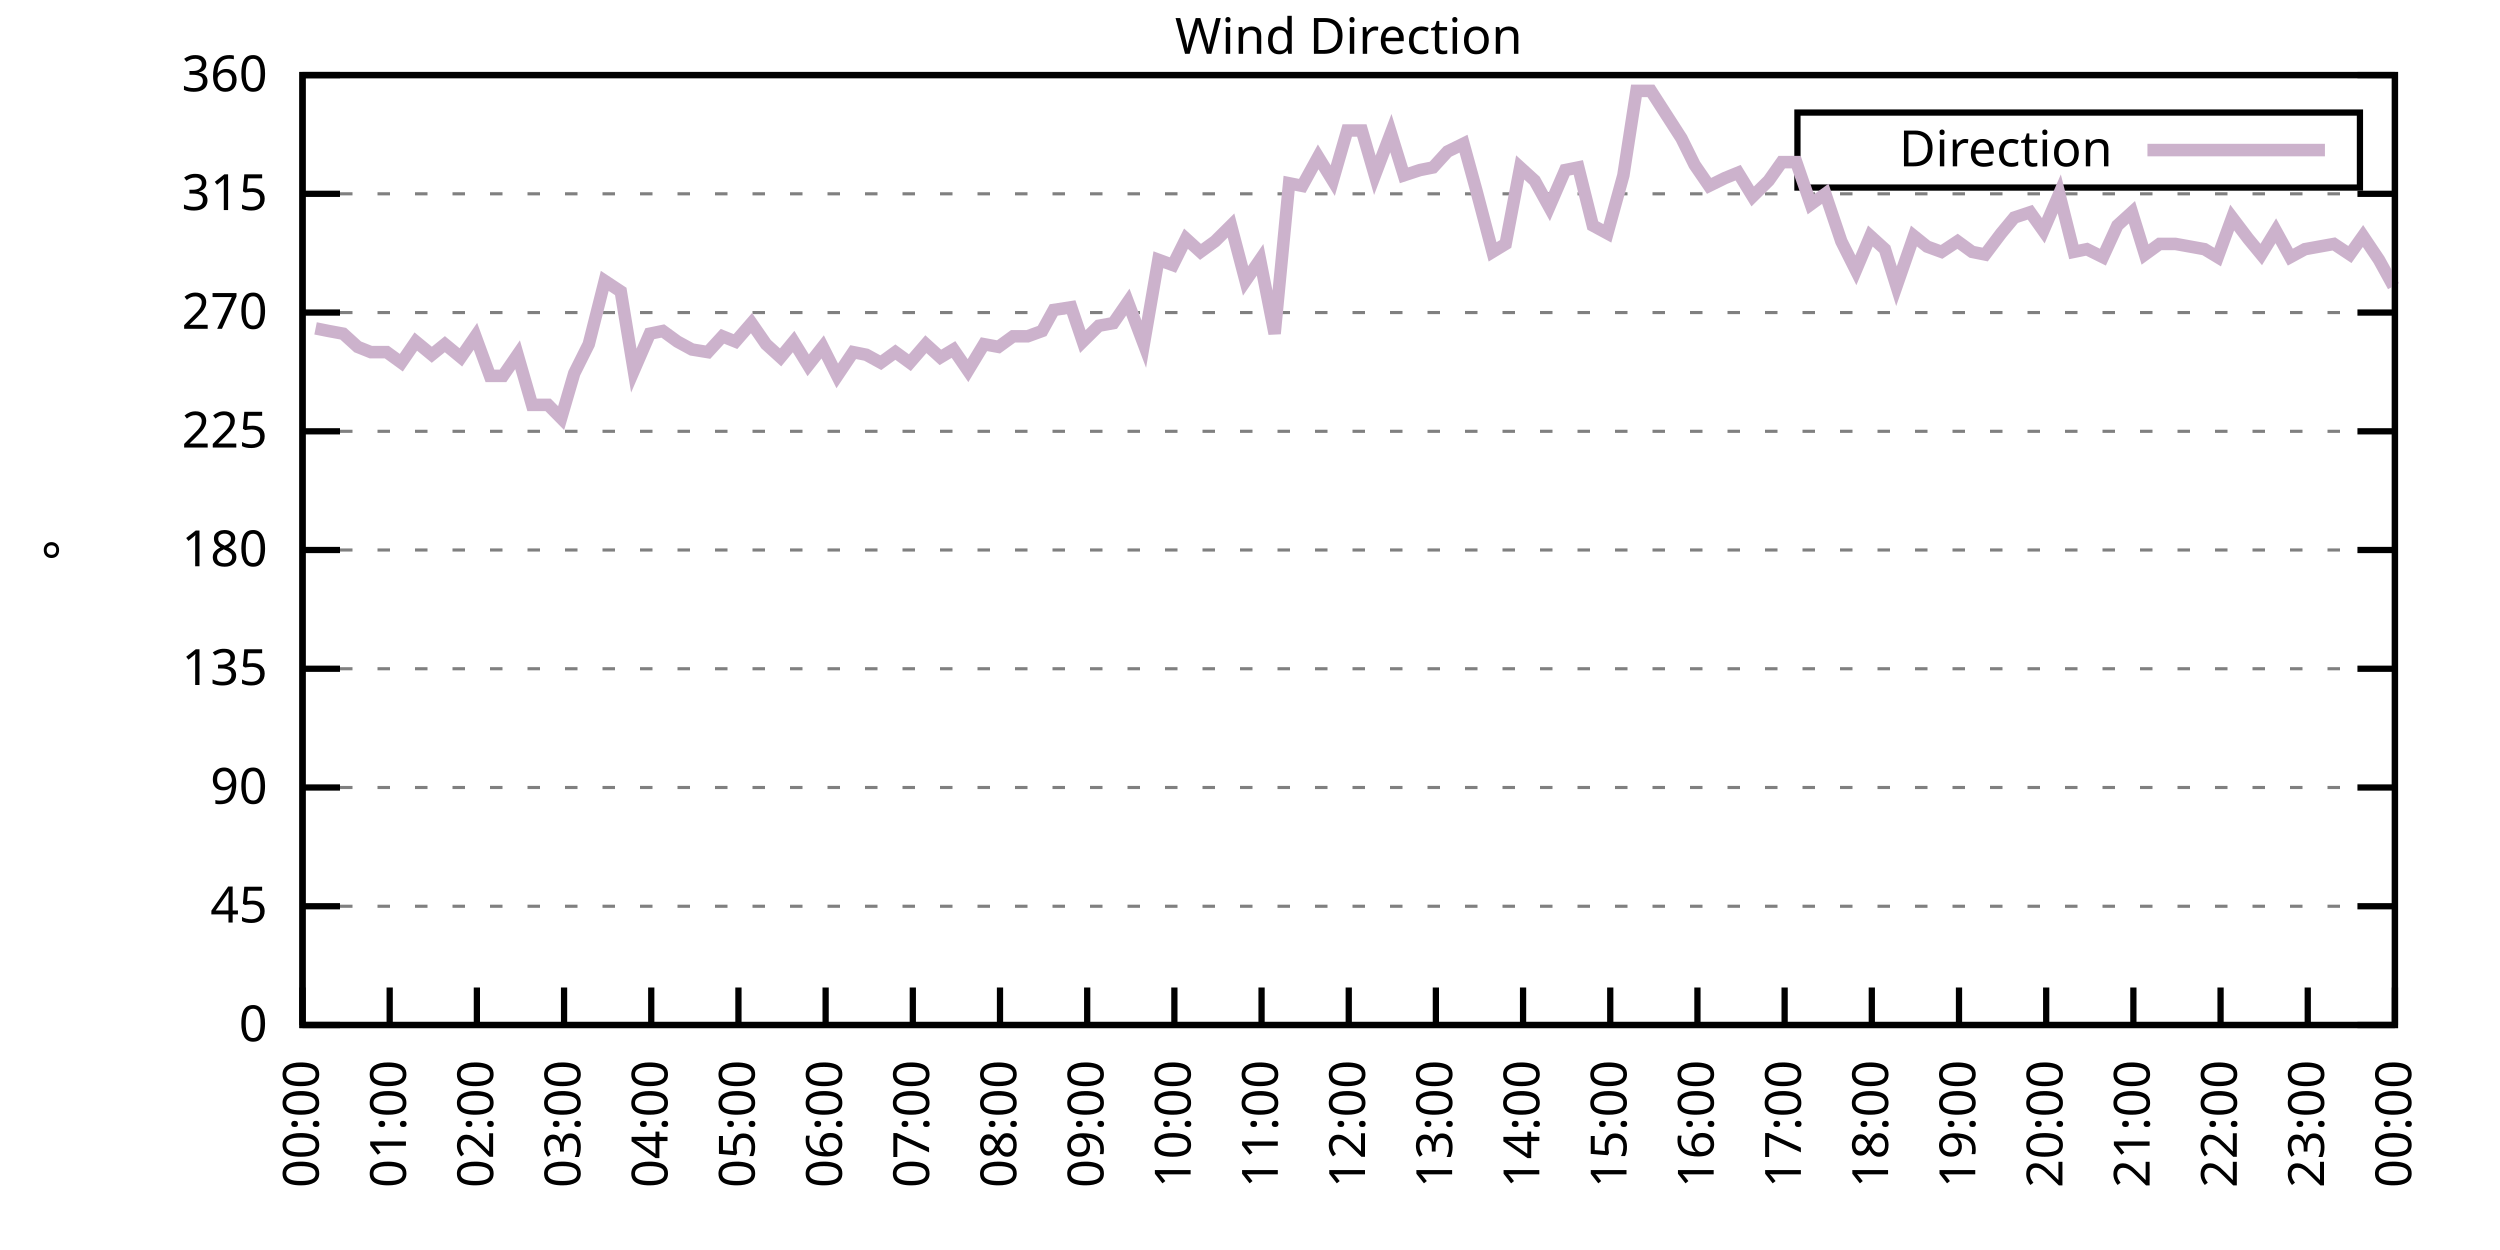
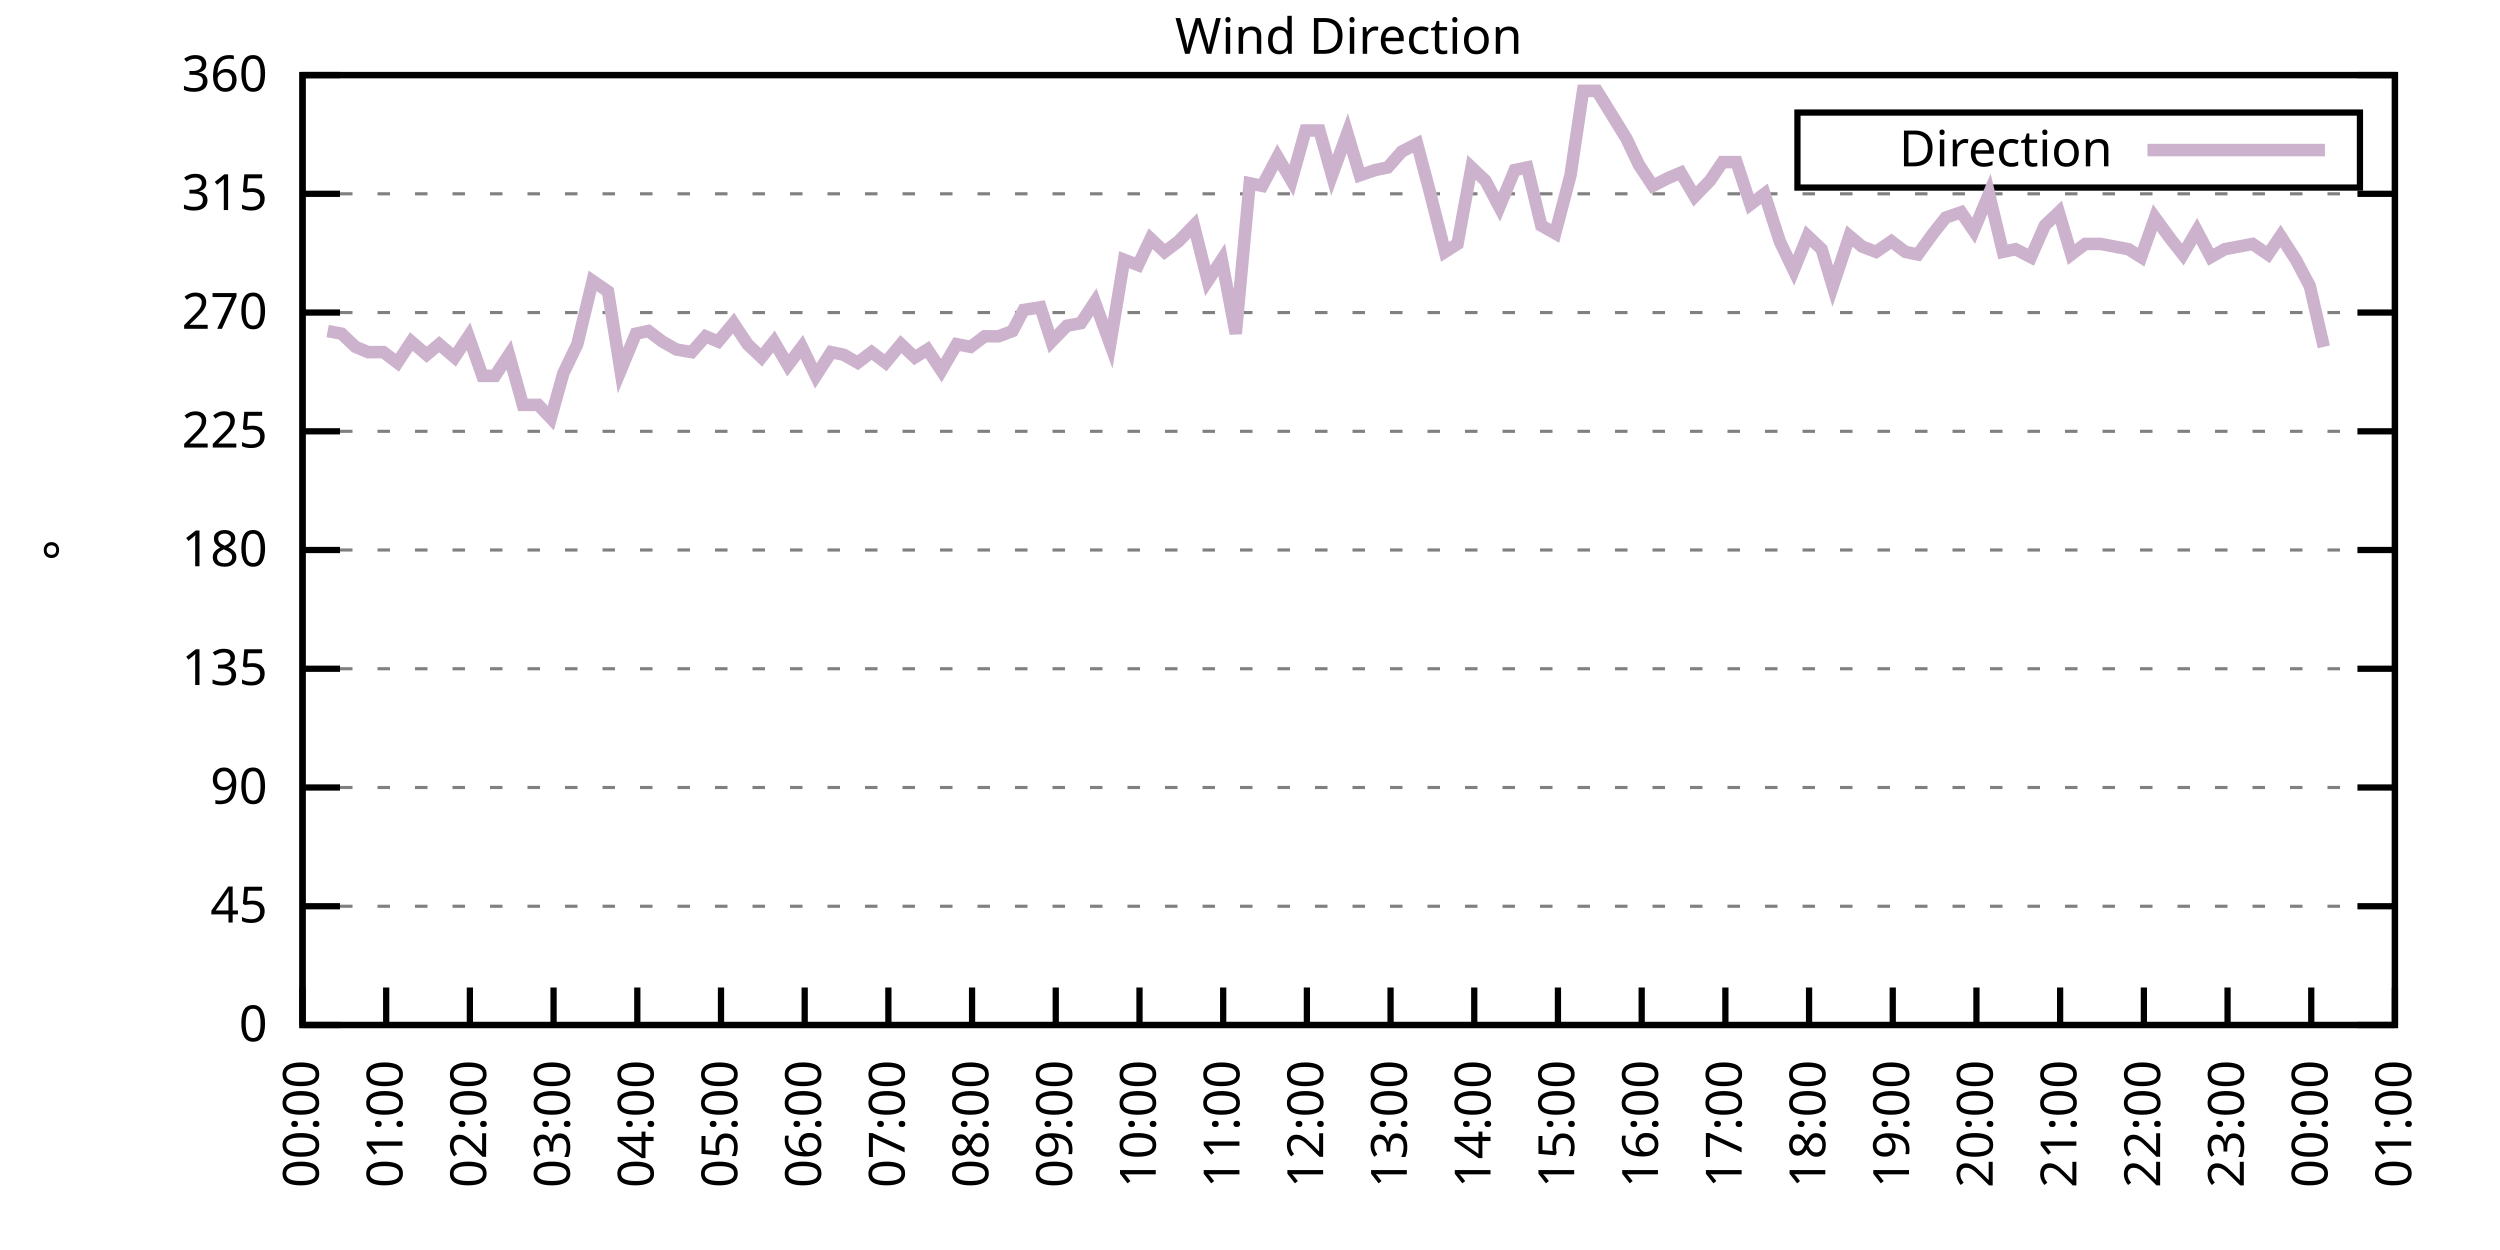
<svg xmlns="http://www.w3.org/2000/svg" xmlns:xlink="http://www.w3.org/1999/xlink" width="400" height="200" viewBox="0 0 400 200">
  <g id="gnuplot_canvas">
    <rect x="0" y="0" width="400" height="200" fill="none" />
    <defs>
      <circle id="gpDot" r="0.5" stroke-width="0.5" stroke="currentColor" />
      <path id="gpPt0" stroke-width="0.333" stroke="currentColor" d="M-1,0 h2 M0,-1 v2" />
      <path id="gpPt1" stroke-width="0.333" stroke="currentColor" d="M-1,-1 L1,1 M1,-1 L-1,1" />
      <path id="gpPt2" stroke-width="0.333" stroke="currentColor" d="M-1,0 L1,0 M0,-1 L0,1 M-1,-1 L1,1 M-1,1 L1,-1" />
      <rect id="gpPt3" stroke-width="0.333" stroke="currentColor" x="-1" y="-1" width="2" height="2" />
      <rect id="gpPt4" stroke-width="0.333" stroke="currentColor" fill="currentColor" x="-1" y="-1" width="2" height="2" />
      <circle id="gpPt5" stroke-width="0.333" stroke="currentColor" cx="0" cy="0" r="1" />
      <use xlink:href="#gpPt5" id="gpPt6" fill="currentColor" stroke="none" />
      <path id="gpPt7" stroke-width="0.333" stroke="currentColor" d="M0,-1.33 L-1.33,0.67 L1.33,0.67 z" />
      <use xlink:href="#gpPt7" id="gpPt8" fill="currentColor" stroke="none" />
      <use xlink:href="#gpPt7" id="gpPt9" stroke="currentColor" transform="rotate(180)" />
      <use xlink:href="#gpPt9" id="gpPt10" fill="currentColor" stroke="none" />
      <use xlink:href="#gpPt3" id="gpPt11" stroke="currentColor" transform="rotate(45)" />
      <use xlink:href="#gpPt11" id="gpPt12" fill="currentColor" stroke="none" />
      <path id="gpPt13" stroke-width="0.333" stroke="currentColor" d="M0,1.330 L1.265,0.411 L0.782,-1.067 L-0.782,-1.076 L-1.265,0.411 z" />
      <use xlink:href="#gpPt13" id="gpPt14" fill="currentColor" stroke="none" />
      <filter id="textbox" filterUnits="objectBoundingBox" x="0" y="0" height="1" width="1">
        <feFlood flood-color="white" flood-opacity="1" result="bgnd" />
        <feComposite in="SourceGraphic" in2="bgnd" operator="atop" />
      </filter>
      <filter id="greybox" filterUnits="objectBoundingBox" x="0" y="0" height="1" width="1">
        <feFlood flood-color="lightgrey" flood-opacity="1" result="grey" />
        <feComposite in="SourceGraphic" in2="grey" operator="atop" />
      </filter>
    </defs>
    <g fill="none" color="white" stroke="currentColor" stroke-width="1.00" stroke-linecap="butt" stroke-linejoin="miter">
</g>
    <g fill="none" color="black" stroke="currentColor" stroke-width="1.00" stroke-linecap="butt" stroke-linejoin="miter">
      <g stroke="none" shape-rendering="crispEdges">
        <polygon fill="rgb(255, 255, 255)" points="48.40,164.00 383.18,164.00 383.18,12.02 48.40,12.02 " />
      </g>
    </g>
    <g fill="none" color="black" stroke="currentColor" stroke-width="1.00" stroke-linecap="butt" stroke-linejoin="miter">
</g>
    <g fill="none" color="black" stroke="black" stroke-width="0.50" stroke-linecap="butt" stroke-linejoin="miter">
</g>
    <g fill="none" color="gray" stroke="currentColor" stroke-width="0.50" stroke-linecap="butt" stroke-linejoin="miter">
      <path stroke="gray" stroke-dasharray="2,4" class="gridline" d="M48.40,164.00 L383.19,164.00  " />
    </g>
    <g fill="none" color="gray" stroke="gray" stroke-width="1.00" stroke-linecap="butt" stroke-linejoin="miter">
</g>
    <g fill="none" color="black" stroke="currentColor" stroke-width="1.00" stroke-linecap="butt" stroke-linejoin="miter">
      <path stroke="black" d="M48.40,164.00 L54.40,164.00 M383.19,164.00 L377.19,164.00  " />
      <g transform="translate(42.80,166.60)" stroke="none" fill="black" font-family="Sans" font-size="8.00" text-anchor="end">
        <text>
          <tspan font-family="Sans"> 0</tspan>
        </text>
      </g>
    </g>
    <g fill="none" color="black" stroke="currentColor" stroke-width="1.00" stroke-linecap="butt" stroke-linejoin="miter">
</g>
    <g fill="none" color="black" stroke="black" stroke-width="0.50" stroke-linecap="butt" stroke-linejoin="miter">
</g>
    <g fill="none" color="gray" stroke="currentColor" stroke-width="0.50" stroke-linecap="butt" stroke-linejoin="miter">
      <path stroke="gray" stroke-dasharray="2,4" class="gridline" d="M48.40,145.00 L383.19,145.00  " />
    </g>
    <g fill="none" color="gray" stroke="gray" stroke-width="1.00" stroke-linecap="butt" stroke-linejoin="miter">
</g>
    <g fill="none" color="black" stroke="currentColor" stroke-width="1.00" stroke-linecap="butt" stroke-linejoin="miter">
      <path stroke="black" d="M48.40,145.00 L54.40,145.00 M383.19,145.00 L377.19,145.00  " />
      <g transform="translate(42.80,147.60)" stroke="none" fill="black" font-family="Sans" font-size="8.00" text-anchor="end">
        <text>
          <tspan font-family="Sans"> 45</tspan>
        </text>
      </g>
    </g>
    <g fill="none" color="black" stroke="currentColor" stroke-width="1.00" stroke-linecap="butt" stroke-linejoin="miter">
</g>
    <g fill="none" color="black" stroke="black" stroke-width="0.50" stroke-linecap="butt" stroke-linejoin="miter">
</g>
    <g fill="none" color="gray" stroke="currentColor" stroke-width="0.50" stroke-linecap="butt" stroke-linejoin="miter">
      <path stroke="gray" stroke-dasharray="2,4" class="gridline" d="M48.40,126.00 L383.19,126.00  " />
    </g>
    <g fill="none" color="gray" stroke="gray" stroke-width="1.00" stroke-linecap="butt" stroke-linejoin="miter">
</g>
    <g fill="none" color="black" stroke="currentColor" stroke-width="1.00" stroke-linecap="butt" stroke-linejoin="miter">
      <path stroke="black" d="M48.40,126.00 L54.40,126.00 M383.19,126.00 L377.19,126.00  " />
      <g transform="translate(42.80,128.60)" stroke="none" fill="black" font-family="Sans" font-size="8.00" text-anchor="end">
        <text>
          <tspan font-family="Sans"> 90</tspan>
        </text>
      </g>
    </g>
    <g fill="none" color="black" stroke="currentColor" stroke-width="1.00" stroke-linecap="butt" stroke-linejoin="miter">
</g>
    <g fill="none" color="black" stroke="black" stroke-width="0.50" stroke-linecap="butt" stroke-linejoin="miter">
</g>
    <g fill="none" color="gray" stroke="currentColor" stroke-width="0.50" stroke-linecap="butt" stroke-linejoin="miter">
      <path stroke="gray" stroke-dasharray="2,4" class="gridline" d="M48.40,107.00 L383.19,107.00  " />
    </g>
    <g fill="none" color="gray" stroke="gray" stroke-width="1.00" stroke-linecap="butt" stroke-linejoin="miter">
</g>
    <g fill="none" color="black" stroke="currentColor" stroke-width="1.00" stroke-linecap="butt" stroke-linejoin="miter">
      <path stroke="black" d="M48.40,107.00 L54.40,107.00 M383.19,107.00 L377.19,107.00  " />
      <g transform="translate(42.80,109.60)" stroke="none" fill="black" font-family="Sans" font-size="8.00" text-anchor="end">
        <text>
          <tspan font-family="Sans"> 135</tspan>
        </text>
      </g>
    </g>
    <g fill="none" color="black" stroke="currentColor" stroke-width="1.00" stroke-linecap="butt" stroke-linejoin="miter">
</g>
    <g fill="none" color="black" stroke="black" stroke-width="0.50" stroke-linecap="butt" stroke-linejoin="miter">
</g>
    <g fill="none" color="gray" stroke="currentColor" stroke-width="0.50" stroke-linecap="butt" stroke-linejoin="miter">
      <path stroke="gray" stroke-dasharray="2,4" class="gridline" d="M48.40,88.00 L383.19,88.00  " />
    </g>
    <g fill="none" color="gray" stroke="gray" stroke-width="1.00" stroke-linecap="butt" stroke-linejoin="miter">
</g>
    <g fill="none" color="black" stroke="currentColor" stroke-width="1.00" stroke-linecap="butt" stroke-linejoin="miter">
      <path stroke="black" d="M48.40,88.00 L54.40,88.00 M383.19,88.00 L377.19,88.00  " />
      <g transform="translate(42.80,90.60)" stroke="none" fill="black" font-family="Sans" font-size="8.00" text-anchor="end">
        <text>
          <tspan font-family="Sans"> 180</tspan>
        </text>
      </g>
    </g>
    <g fill="none" color="black" stroke="currentColor" stroke-width="1.00" stroke-linecap="butt" stroke-linejoin="miter">
</g>
    <g fill="none" color="black" stroke="black" stroke-width="0.50" stroke-linecap="butt" stroke-linejoin="miter">
</g>
    <g fill="none" color="gray" stroke="currentColor" stroke-width="0.50" stroke-linecap="butt" stroke-linejoin="miter">
      <path stroke="gray" stroke-dasharray="2,4" class="gridline" d="M48.40,69.01 L383.19,69.01  " />
    </g>
    <g fill="none" color="gray" stroke="gray" stroke-width="1.00" stroke-linecap="butt" stroke-linejoin="miter">
</g>
    <g fill="none" color="black" stroke="currentColor" stroke-width="1.00" stroke-linecap="butt" stroke-linejoin="miter">
      <path stroke="black" d="M48.40,69.01 L54.40,69.01 M383.19,69.01 L377.19,69.01  " />
      <g transform="translate(42.80,71.61)" stroke="none" fill="black" font-family="Sans" font-size="8.00" text-anchor="end">
        <text>
          <tspan font-family="Sans"> 225</tspan>
        </text>
      </g>
    </g>
    <g fill="none" color="black" stroke="currentColor" stroke-width="1.00" stroke-linecap="butt" stroke-linejoin="miter">
</g>
    <g fill="none" color="black" stroke="black" stroke-width="0.50" stroke-linecap="butt" stroke-linejoin="miter">
</g>
    <g fill="none" color="gray" stroke="currentColor" stroke-width="0.50" stroke-linecap="butt" stroke-linejoin="miter">
      <path stroke="gray" stroke-dasharray="2,4" class="gridline" d="M48.40,50.01 L383.19,50.01  " />
    </g>
    <g fill="none" color="gray" stroke="gray" stroke-width="1.00" stroke-linecap="butt" stroke-linejoin="miter">
</g>
    <g fill="none" color="black" stroke="currentColor" stroke-width="1.00" stroke-linecap="butt" stroke-linejoin="miter">
      <path stroke="black" d="M48.40,50.01 L54.40,50.01 M383.19,50.01 L377.19,50.01  " />
      <g transform="translate(42.80,52.61)" stroke="none" fill="black" font-family="Sans" font-size="8.00" text-anchor="end">
        <text>
          <tspan font-family="Sans"> 270</tspan>
        </text>
      </g>
    </g>
    <g fill="none" color="black" stroke="currentColor" stroke-width="1.00" stroke-linecap="butt" stroke-linejoin="miter">
</g>
    <g fill="none" color="black" stroke="black" stroke-width="0.50" stroke-linecap="butt" stroke-linejoin="miter">
</g>
    <g fill="none" color="gray" stroke="currentColor" stroke-width="0.50" stroke-linecap="butt" stroke-linejoin="miter">
      <path stroke="gray" stroke-dasharray="2,4" class="gridline" d="M48.40,31.01 L383.19,31.01  " />
    </g>
    <g fill="none" color="gray" stroke="gray" stroke-width="1.00" stroke-linecap="butt" stroke-linejoin="miter">
</g>
    <g fill="none" color="black" stroke="currentColor" stroke-width="1.00" stroke-linecap="butt" stroke-linejoin="miter">
      <path stroke="black" d="M48.40,31.01 L54.40,31.01 M383.19,31.01 L377.19,31.01  " />
      <g transform="translate(42.80,33.61)" stroke="none" fill="black" font-family="Sans" font-size="8.00" text-anchor="end">
        <text>
          <tspan font-family="Sans"> 315</tspan>
        </text>
      </g>
    </g>
    <g fill="none" color="black" stroke="currentColor" stroke-width="1.00" stroke-linecap="butt" stroke-linejoin="miter">
</g>
    <g fill="none" color="black" stroke="black" stroke-width="0.50" stroke-linecap="butt" stroke-linejoin="miter">
</g>
    <g fill="none" color="gray" stroke="currentColor" stroke-width="0.50" stroke-linecap="butt" stroke-linejoin="miter">
      <path stroke="gray" stroke-dasharray="2,4" class="gridline" d="M48.40,12.01 L383.19,12.01  " />
    </g>
    <g fill="none" color="gray" stroke="gray" stroke-width="1.00" stroke-linecap="butt" stroke-linejoin="miter">
</g>
    <g fill="none" color="black" stroke="currentColor" stroke-width="1.00" stroke-linecap="butt" stroke-linejoin="miter">
      <path stroke="black" d="M48.40,12.01 L54.40,12.01 M383.19,12.01 L377.19,12.01  " />
      <g transform="translate(42.80,14.61)" stroke="none" fill="black" font-family="Sans" font-size="8.00" text-anchor="end">
        <text>
          <tspan font-family="Sans"> 360</tspan>
        </text>
      </g>
    </g>
    <g fill="none" color="black" stroke="currentColor" stroke-width="1.00" stroke-linecap="butt" stroke-linejoin="miter">
      <path stroke="black" d="M48.40,164.00 L48.40,158.00  " />
      <g transform="translate(51.00,169.60) rotate(270.00)" stroke="none" fill="black" font-family="Sans" font-size="8.00" text-anchor="end">
        <text>
          <tspan font-family="Sans">00:00</tspan>
        </text>
      </g>
    </g>
    <g fill="none" color="black" stroke="currentColor" stroke-width="1.00" stroke-linecap="butt" stroke-linejoin="miter">
-       <path stroke="black" d="M62.35,164.00 L62.35,158.00  " />
-       <g transform="translate(64.95,169.60) rotate(270.00)" stroke="none" fill="black" font-family="Sans" font-size="8.00" text-anchor="end">
+       <path stroke="black" d="M61.79,164.00 L61.79,158.00  " />
+       <g transform="translate(64.39,169.60) rotate(270.00)" stroke="none" fill="black" font-family="Sans" font-size="8.00" text-anchor="end">
        <text>
          <tspan font-family="Sans">01:00</tspan>
        </text>
      </g>
    </g>
    <g fill="none" color="black" stroke="currentColor" stroke-width="1.00" stroke-linecap="butt" stroke-linejoin="miter">
-       <path stroke="black" d="M76.30,164.00 L76.30,158.00  " />
-       <g transform="translate(78.90,169.60) rotate(270.00)" stroke="none" fill="black" font-family="Sans" font-size="8.00" text-anchor="end">
+       <path stroke="black" d="M75.18,164.00 L75.18,158.00  " />
+       <g transform="translate(77.78,169.60) rotate(270.00)" stroke="none" fill="black" font-family="Sans" font-size="8.00" text-anchor="end">
        <text>
          <tspan font-family="Sans">02:00</tspan>
        </text>
      </g>
    </g>
    <g fill="none" color="black" stroke="currentColor" stroke-width="1.00" stroke-linecap="butt" stroke-linejoin="miter">
-       <path stroke="black" d="M90.25,164.00 L90.25,158.00  " />
-       <g transform="translate(92.85,169.60) rotate(270.00)" stroke="none" fill="black" font-family="Sans" font-size="8.00" text-anchor="end">
+       <path stroke="black" d="M88.57,164.00 L88.57,158.00  " />
+       <g transform="translate(91.17,169.60) rotate(270.00)" stroke="none" fill="black" font-family="Sans" font-size="8.00" text-anchor="end">
        <text>
          <tspan font-family="Sans">03:00</tspan>
        </text>
      </g>
    </g>
    <g fill="none" color="black" stroke="currentColor" stroke-width="1.00" stroke-linecap="butt" stroke-linejoin="miter">
-       <path stroke="black" d="M104.20,164.00 L104.20,158.00  " />
-       <g transform="translate(106.80,169.60) rotate(270.00)" stroke="none" fill="black" font-family="Sans" font-size="8.00" text-anchor="end">
+       <path stroke="black" d="M101.97,164.00 L101.97,158.00  " />
+       <g transform="translate(104.57,169.60) rotate(270.00)" stroke="none" fill="black" font-family="Sans" font-size="8.00" text-anchor="end">
        <text>
          <tspan font-family="Sans">04:00</tspan>
        </text>
      </g>
    </g>
    <g fill="none" color="black" stroke="currentColor" stroke-width="1.00" stroke-linecap="butt" stroke-linejoin="miter">
-       <path stroke="black" d="M118.15,164.00 L118.15,158.00  " />
-       <g transform="translate(120.75,169.60) rotate(270.00)" stroke="none" fill="black" font-family="Sans" font-size="8.00" text-anchor="end">
+       <path stroke="black" d="M115.36,164.00 L115.36,158.00  " />
+       <g transform="translate(117.96,169.60) rotate(270.00)" stroke="none" fill="black" font-family="Sans" font-size="8.00" text-anchor="end">
        <text>
          <tspan font-family="Sans">05:00</tspan>
        </text>
      </g>
    </g>
    <g fill="none" color="black" stroke="currentColor" stroke-width="1.00" stroke-linecap="butt" stroke-linejoin="miter">
-       <path stroke="black" d="M132.10,164.00 L132.10,158.00  " />
-       <g transform="translate(134.70,169.60) rotate(270.00)" stroke="none" fill="black" font-family="Sans" font-size="8.00" text-anchor="end">
+       <path stroke="black" d="M128.75,164.00 L128.75,158.00  " />
+       <g transform="translate(131.35,169.60) rotate(270.00)" stroke="none" fill="black" font-family="Sans" font-size="8.00" text-anchor="end">
        <text>
          <tspan font-family="Sans">06:00</tspan>
        </text>
      </g>
    </g>
    <g fill="none" color="black" stroke="currentColor" stroke-width="1.00" stroke-linecap="butt" stroke-linejoin="miter">
-       <path stroke="black" d="M146.05,164.00 L146.05,158.00  " />
-       <g transform="translate(148.65,169.60) rotate(270.00)" stroke="none" fill="black" font-family="Sans" font-size="8.00" text-anchor="end">
+       <path stroke="black" d="M142.14,164.00 L142.14,158.00  " />
+       <g transform="translate(144.74,169.60) rotate(270.00)" stroke="none" fill="black" font-family="Sans" font-size="8.00" text-anchor="end">
        <text>
          <tspan font-family="Sans">07:00</tspan>
        </text>
      </g>
    </g>
    <g fill="none" color="black" stroke="currentColor" stroke-width="1.00" stroke-linecap="butt" stroke-linejoin="miter">
-       <path stroke="black" d="M160.00,164.00 L160.00,158.00  " />
-       <g transform="translate(162.60,169.60) rotate(270.00)" stroke="none" fill="black" font-family="Sans" font-size="8.00" text-anchor="end">
+       <path stroke="black" d="M155.53,164.00 L155.53,158.00  " />
+       <g transform="translate(158.13,169.60) rotate(270.00)" stroke="none" fill="black" font-family="Sans" font-size="8.00" text-anchor="end">
        <text>
          <tspan font-family="Sans">08:00</tspan>
        </text>
      </g>
    </g>
    <g fill="none" color="black" stroke="currentColor" stroke-width="1.00" stroke-linecap="butt" stroke-linejoin="miter">
-       <path stroke="black" d="M173.95,164.00 L173.95,158.00  " />
-       <g transform="translate(176.55,169.60) rotate(270.00)" stroke="none" fill="black" font-family="Sans" font-size="8.00" text-anchor="end">
+       <path stroke="black" d="M168.92,164.00 L168.92,158.00  " />
+       <g transform="translate(171.52,169.60) rotate(270.00)" stroke="none" fill="black" font-family="Sans" font-size="8.00" text-anchor="end">
        <text>
          <tspan font-family="Sans">09:00</tspan>
        </text>
      </g>
    </g>
    <g fill="none" color="black" stroke="currentColor" stroke-width="1.00" stroke-linecap="butt" stroke-linejoin="miter">
-       <path stroke="black" d="M187.90,164.00 L187.90,158.00  " />
-       <g transform="translate(190.50,169.60) rotate(270.00)" stroke="none" fill="black" font-family="Sans" font-size="8.00" text-anchor="end">
+       <path stroke="black" d="M182.32,164.00 L182.32,158.00  " />
+       <g transform="translate(184.92,169.60) rotate(270.00)" stroke="none" fill="black" font-family="Sans" font-size="8.00" text-anchor="end">
        <text>
          <tspan font-family="Sans">10:00</tspan>
        </text>
      </g>
    </g>
    <g fill="none" color="black" stroke="currentColor" stroke-width="1.00" stroke-linecap="butt" stroke-linejoin="miter">
-       <path stroke="black" d="M201.85,164.00 L201.85,158.00  " />
-       <g transform="translate(204.45,169.60) rotate(270.00)" stroke="none" fill="black" font-family="Sans" font-size="8.00" text-anchor="end">
+       <path stroke="black" d="M195.71,164.00 L195.71,158.00  " />
+       <g transform="translate(198.31,169.60) rotate(270.00)" stroke="none" fill="black" font-family="Sans" font-size="8.00" text-anchor="end">
        <text>
          <tspan font-family="Sans">11:00</tspan>
        </text>
      </g>
    </g>
    <g fill="none" color="black" stroke="currentColor" stroke-width="1.00" stroke-linecap="butt" stroke-linejoin="miter">
-       <path stroke="black" d="M215.80,164.00 L215.80,158.00  " />
-       <g transform="translate(218.40,169.60) rotate(270.00)" stroke="none" fill="black" font-family="Sans" font-size="8.00" text-anchor="end">
+       <path stroke="black" d="M209.10,164.00 L209.10,158.00  " />
+       <g transform="translate(211.70,169.60) rotate(270.00)" stroke="none" fill="black" font-family="Sans" font-size="8.00" text-anchor="end">
        <text>
          <tspan font-family="Sans">12:00</tspan>
        </text>
      </g>
    </g>
    <g fill="none" color="black" stroke="currentColor" stroke-width="1.00" stroke-linecap="butt" stroke-linejoin="miter">
-       <path stroke="black" d="M229.74,164.00 L229.74,158.00  " />
-       <g transform="translate(232.34,169.60) rotate(270.00)" stroke="none" fill="black" font-family="Sans" font-size="8.00" text-anchor="end">
+       <path stroke="black" d="M222.49,164.00 L222.49,158.00  " />
+       <g transform="translate(225.09,169.60) rotate(270.00)" stroke="none" fill="black" font-family="Sans" font-size="8.00" text-anchor="end">
        <text>
          <tspan font-family="Sans">13:00</tspan>
        </text>
      </g>
    </g>
    <g fill="none" color="black" stroke="currentColor" stroke-width="1.00" stroke-linecap="butt" stroke-linejoin="miter">
-       <path stroke="black" d="M243.69,164.00 L243.69,158.00  " />
-       <g transform="translate(246.29,169.60) rotate(270.00)" stroke="none" fill="black" font-family="Sans" font-size="8.00" text-anchor="end">
+       <path stroke="black" d="M235.88,164.00 L235.88,158.00  " />
+       <g transform="translate(238.48,169.60) rotate(270.00)" stroke="none" fill="black" font-family="Sans" font-size="8.00" text-anchor="end">
        <text>
          <tspan font-family="Sans">14:00</tspan>
        </text>
      </g>
    </g>
    <g fill="none" color="black" stroke="currentColor" stroke-width="1.00" stroke-linecap="butt" stroke-linejoin="miter">
-       <path stroke="black" d="M257.64,164.00 L257.64,158.00  " />
-       <g transform="translate(260.24,169.60) rotate(270.00)" stroke="none" fill="black" font-family="Sans" font-size="8.00" text-anchor="end">
+       <path stroke="black" d="M249.27,164.00 L249.27,158.00  " />
+       <g transform="translate(251.87,169.60) rotate(270.00)" stroke="none" fill="black" font-family="Sans" font-size="8.00" text-anchor="end">
        <text>
          <tspan font-family="Sans">15:00</tspan>
        </text>
      </g>
    </g>
    <g fill="none" color="black" stroke="currentColor" stroke-width="1.00" stroke-linecap="butt" stroke-linejoin="miter">
-       <path stroke="black" d="M271.59,164.00 L271.59,158.00  " />
-       <g transform="translate(274.19,169.60) rotate(270.00)" stroke="none" fill="black" font-family="Sans" font-size="8.00" text-anchor="end">
+       <path stroke="black" d="M262.67,164.00 L262.67,158.00  " />
+       <g transform="translate(265.27,169.60) rotate(270.00)" stroke="none" fill="black" font-family="Sans" font-size="8.00" text-anchor="end">
        <text>
          <tspan font-family="Sans">16:00</tspan>
        </text>
      </g>
    </g>
    <g fill="none" color="black" stroke="currentColor" stroke-width="1.00" stroke-linecap="butt" stroke-linejoin="miter">
-       <path stroke="black" d="M285.54,164.00 L285.54,158.00  " />
-       <g transform="translate(288.14,169.60) rotate(270.00)" stroke="none" fill="black" font-family="Sans" font-size="8.00" text-anchor="end">
+       <path stroke="black" d="M276.06,164.00 L276.06,158.00  " />
+       <g transform="translate(278.66,169.60) rotate(270.00)" stroke="none" fill="black" font-family="Sans" font-size="8.00" text-anchor="end">
        <text>
          <tspan font-family="Sans">17:00</tspan>
        </text>
      </g>
    </g>
    <g fill="none" color="black" stroke="currentColor" stroke-width="1.00" stroke-linecap="butt" stroke-linejoin="miter">
-       <path stroke="black" d="M299.49,164.00 L299.49,158.00  " />
-       <g transform="translate(302.09,169.60) rotate(270.00)" stroke="none" fill="black" font-family="Sans" font-size="8.00" text-anchor="end">
+       <path stroke="black" d="M289.45,164.00 L289.45,158.00  " />
+       <g transform="translate(292.05,169.60) rotate(270.00)" stroke="none" fill="black" font-family="Sans" font-size="8.00" text-anchor="end">
        <text>
          <tspan font-family="Sans">18:00</tspan>
        </text>
      </g>
    </g>
    <g fill="none" color="black" stroke="currentColor" stroke-width="1.00" stroke-linecap="butt" stroke-linejoin="miter">
-       <path stroke="black" d="M313.44,164.00 L313.44,158.00  " />
-       <g transform="translate(316.04,169.60) rotate(270.00)" stroke="none" fill="black" font-family="Sans" font-size="8.00" text-anchor="end">
+       <path stroke="black" d="M302.84,164.00 L302.84,158.00  " />
+       <g transform="translate(305.44,169.60) rotate(270.00)" stroke="none" fill="black" font-family="Sans" font-size="8.00" text-anchor="end">
        <text>
          <tspan font-family="Sans">19:00</tspan>
        </text>
      </g>
    </g>
    <g fill="none" color="black" stroke="currentColor" stroke-width="1.00" stroke-linecap="butt" stroke-linejoin="miter">
-       <path stroke="black" d="M327.39,164.00 L327.39,158.00  " />
-       <g transform="translate(329.99,169.60) rotate(270.00)" stroke="none" fill="black" font-family="Sans" font-size="8.00" text-anchor="end">
+       <path stroke="black" d="M316.23,164.00 L316.23,158.00  " />
+       <g transform="translate(318.83,169.60) rotate(270.00)" stroke="none" fill="black" font-family="Sans" font-size="8.00" text-anchor="end">
        <text>
          <tspan font-family="Sans">20:00</tspan>
        </text>
      </g>
    </g>
    <g fill="none" color="black" stroke="currentColor" stroke-width="1.00" stroke-linecap="butt" stroke-linejoin="miter">
-       <path stroke="black" d="M341.34,164.00 L341.34,158.00  " />
-       <g transform="translate(343.94,169.60) rotate(270.00)" stroke="none" fill="black" font-family="Sans" font-size="8.00" text-anchor="end">
+       <path stroke="black" d="M329.62,164.00 L329.62,158.00  " />
+       <g transform="translate(332.22,169.60) rotate(270.00)" stroke="none" fill="black" font-family="Sans" font-size="8.00" text-anchor="end">
        <text>
          <tspan font-family="Sans">21:00</tspan>
        </text>
      </g>
    </g>
    <g fill="none" color="black" stroke="currentColor" stroke-width="1.00" stroke-linecap="butt" stroke-linejoin="miter">
-       <path stroke="black" d="M355.29,164.00 L355.29,158.00  " />
-       <g transform="translate(357.89,169.60) rotate(270.00)" stroke="none" fill="black" font-family="Sans" font-size="8.00" text-anchor="end">
+       <path stroke="black" d="M343.02,164.00 L343.02,158.00  " />
+       <g transform="translate(345.62,169.60) rotate(270.00)" stroke="none" fill="black" font-family="Sans" font-size="8.00" text-anchor="end">
        <text>
          <tspan font-family="Sans">22:00</tspan>
        </text>
      </g>
    </g>
    <g fill="none" color="black" stroke="currentColor" stroke-width="1.00" stroke-linecap="butt" stroke-linejoin="miter">
-       <path stroke="black" d="M369.24,164.00 L369.24,158.00  " />
-       <g transform="translate(371.84,169.60) rotate(270.00)" stroke="none" fill="black" font-family="Sans" font-size="8.00" text-anchor="end">
+       <path stroke="black" d="M356.41,164.00 L356.41,158.00  " />
+       <g transform="translate(359.01,169.60) rotate(270.00)" stroke="none" fill="black" font-family="Sans" font-size="8.00" text-anchor="end">
        <text>
          <tspan font-family="Sans">23:00</tspan>
+         </text>
+       </g>
+     </g>
+     <g fill="none" color="black" stroke="currentColor" stroke-width="1.00" stroke-linecap="butt" stroke-linejoin="miter">
+       <path stroke="black" d="M369.80,164.00 L369.80,158.00  " />
+       <g transform="translate(372.40,169.60) rotate(270.00)" stroke="none" fill="black" font-family="Sans" font-size="8.00" text-anchor="end">
+         <text>
+           <tspan font-family="Sans">00:00</tspan>
        </text>
      </g>
    </g>
    <g fill="none" color="black" stroke="currentColor" stroke-width="1.00" stroke-linecap="butt" stroke-linejoin="miter">
      <path stroke="black" d="M383.19,164.00 L383.19,158.00  " />
      <g transform="translate(385.79,169.60) rotate(270.00)" stroke="none" fill="black" font-family="Sans" font-size="8.00" text-anchor="end">
        <text>
-           <tspan font-family="Sans">00:00</tspan>
+           <tspan font-family="Sans">01:00</tspan>
        </text>
      </g>
    </g>
    <g fill="none" color="black" stroke="currentColor" stroke-width="1.00" stroke-linecap="butt" stroke-linejoin="miter">
</g>
    <g fill="none" color="black" stroke="currentColor" stroke-width="1.00" stroke-linecap="butt" stroke-linejoin="miter">
      <path stroke="black" d="M48.40,12.01 L48.40,164.00 L383.19,164.00 L383.19,12.01 L48.40,12.01 Z  " />
    </g>
    <g fill="none" color="black" stroke="currentColor" stroke-width="1.00" stroke-linecap="butt" stroke-linejoin="miter">
</g>
    <g fill="none" color="black" stroke="currentColor" stroke-width="1.00" stroke-linecap="butt" stroke-linejoin="miter">
      <path stroke="black" d="M287.59,30.01 L287.59,18.01 L377.59,18.01 L377.59,30.01 L287.59,30.01 Z  " />
    </g>
    <g id="Wind_direction_plot_1">
      <g fill="none" color="white" stroke="black" stroke-width="2.00" stroke-linecap="butt" stroke-linejoin="miter">
</g>
      <g fill="none" color="black" stroke="currentColor" stroke-width="2.00" stroke-linecap="butt" stroke-linejoin="miter">
        <g transform="translate(337.99,26.61)" stroke="none" fill="black" font-family="Sans" font-size="8.00" text-anchor="end">
          <text>
            <tspan font-family="Sans">Direction</tspan>
          </text>
        </g>
      </g>
      <g fill="none" color="black" stroke="currentColor" stroke-width="2.00" stroke-linecap="butt" stroke-linejoin="miter">
-         <path stroke="rgb(204, 178, 204)" d="M343.59,24.01 L371.99,24.01 M50.49,52.54 L52.58,52.96 L54.91,53.39 L57.23,55.50 L59.33,56.34 L61.88,56.34   L64.21,58.03 L66.53,54.65 L69.09,56.76 L71.18,55.07 L73.74,57.18 L76.07,53.81 L78.39,60.14 L80.48,60.14   L82.81,56.76 L85.13,64.78 L87.69,64.78 L89.78,66.90 L91.88,59.72 L94.20,55.07 L96.76,44.94 L99.32,46.63   L101.41,59.30 L103.97,53.39 L106.06,52.96 L108.38,54.65 L110.71,55.92 L113.27,56.34 L115.59,53.81 L117.68,54.65   L120.24,51.70 L122.57,55.07 L124.89,57.18 L126.98,54.65 L129.31,58.45 L131.63,55.50 L133.96,60.14 L136.51,56.34   L138.61,56.76 L140.93,58.03 L143.26,56.34 L145.58,58.03 L148.14,55.07 L150.46,57.18 L152.56,55.92 L154.88,59.30   L157.44,55.07 L159.76,55.50 L162.09,53.81 L164.41,53.81 L166.74,52.96 L168.60,49.59 L171.39,49.16 L173.25,54.65   L175.81,52.12 L178.13,51.70 L180.46,48.32 L183.01,55.07 L185.34,41.56 L187.66,42.41 L189.76,38.19 L192.08,40.30   L194.41,38.61 L196.96,36.08 L199.29,44.94 L201.61,41.56 L203.94,53.39 L206.26,29.32 L208.36,29.74 L210.91,25.10   L213.24,28.90 L215.56,20.88 L217.89,20.88 L219.98,28.05 L222.54,21.30 L224.63,28.05 L227.19,27.21 L229.28,26.79   L231.60,24.25 L234.16,22.99 L236.25,30.59 L238.81,40.30 L240.90,39.03 L243.23,26.79 L245.55,28.90 L247.88,33.12   L250.44,27.21 L252.53,26.79 L254.85,36.08 L257.18,37.34 L259.74,28.05 L261.83,14.54 L264.15,14.54 L269.04,22.14   L271.13,26.36 L273.45,29.74 L276.01,28.48 L278.10,27.63 L280.43,31.43 L282.99,28.90 L285.08,25.94 L287.40,25.94   L289.73,32.70 L292.05,31.01 L294.61,38.61 L296.94,43.25 L299.26,37.76 L301.58,39.87 L303.44,45.79 L306.23,37.76   L308.33,39.45 L310.65,40.30 L313.21,38.61 L315.53,40.30 L317.63,40.72 L320.18,37.34 L322.28,34.81 L324.83,33.96   L326.93,36.92 L329.48,31.01 L331.81,40.30 L333.90,39.87 L336.46,41.14 L338.78,36.08 L341.11,33.96 L343.20,40.72   L345.53,39.03 L348.08,39.03 L350.41,39.45 L352.73,39.87 L354.83,41.14 L357.15,34.81 L359.71,38.19 L361.80,40.72   L364.13,36.92 L366.45,41.14 L368.78,39.87 L371.10,39.45 L373.43,39.03 L375.98,40.72 L378.08,37.76 L380.63,41.56   L382.96,45.79  " />
+         <path stroke="rgb(204, 178, 204)" d="M343.59,24.01 L371.99,24.01 M52.42,52.96 L54.65,53.39 L56.88,55.50 L58.89,56.34 L61.35,56.34 L63.58,58.03   L65.81,54.65 L68.26,56.76 L70.27,55.07 L72.73,57.18 L74.96,53.81 L77.19,60.14 L79.20,60.14 L81.43,56.76   L83.66,64.78 L86.12,64.78 L88.13,66.90 L90.14,59.72 L92.37,55.07 L94.82,44.94 L97.28,46.63 L99.29,59.30   L101.74,53.39 L103.75,52.96 L105.98,54.65 L108.22,55.92 L110.67,56.34 L112.90,53.81 L114.91,54.65 L117.37,51.70   L119.60,55.07 L121.83,57.18 L123.84,54.65 L126.07,58.45 L128.30,55.50 L130.54,60.14 L132.99,56.34 L135.00,56.76   L137.23,58.03 L139.46,56.34 L141.69,58.03 L144.15,55.07 L146.38,57.18 L148.39,55.92 L150.62,59.30 L153.08,55.07   L155.31,55.50 L157.54,53.81 L159.77,53.81 L162.01,52.96 L163.79,49.59 L166.47,49.16 L168.25,54.65 L170.71,52.12   L172.94,51.70 L175.17,48.32 L177.63,55.07 L179.86,41.56 L182.09,42.41 L184.10,38.19 L186.33,40.30 L188.57,38.61   L191.02,36.08 L193.25,44.94 L195.48,41.56 L197.72,53.39 L199.95,29.32 L201.96,29.74 L204.41,25.10 L206.64,28.90   L208.88,20.88 L211.11,20.88 L213.12,28.05 L215.57,21.30 L217.58,28.05 L220.04,27.21 L222.04,26.79 L224.28,24.25   L226.73,22.99 L228.74,30.59 L231.20,40.30 L233.20,39.03 L235.44,26.79 L237.67,28.90 L239.90,33.12 L242.36,27.21   L244.36,26.79 L246.60,36.08 L248.83,37.34 L251.28,28.05 L253.29,14.54 L255.52,14.54 L260.21,22.14 L262.22,26.36   L264.45,29.74 L266.91,28.48 L268.92,27.63 L271.15,31.43 L273.60,28.90 L275.61,25.94 L277.84,25.94 L280.07,32.70   L282.31,31.01 L284.76,38.61 L286.99,43.25 L289.23,37.76 L291.46,39.87 L293.24,45.79 L295.92,37.76 L297.93,39.45   L300.16,40.30 L302.62,38.61 L304.85,40.30 L306.86,40.72 L309.31,37.34 L311.32,34.81 L313.78,33.96 L315.79,36.92   L318.24,31.01 L320.47,40.30 L322.48,39.87 L324.94,41.14 L327.17,36.08 L329.40,33.96 L331.41,40.72 L333.64,39.03   L336.10,39.03 L338.33,39.45 L340.56,39.87 L342.57,41.14 L344.80,34.81 L347.26,38.19 L349.26,40.72 L351.50,36.92   L353.73,41.14 L355.96,39.87 L358.19,39.45 L360.42,39.03 L362.88,40.72 L364.89,37.76 L367.34,41.56 L369.58,45.79   L371.81,55.50  " />
      </g>
    </g>
    <g fill="none" color="black" stroke="currentColor" stroke-width="2.00" stroke-linecap="butt" stroke-linejoin="miter">
</g>
    <g fill="none" color="black" stroke="black" stroke-width="1.00" stroke-linecap="butt" stroke-linejoin="miter">
</g>
    <g fill="none" color="black" stroke="currentColor" stroke-width="1.00" stroke-linecap="butt" stroke-linejoin="miter">
      <path stroke="black" d="M48.40,12.01 L48.40,164.00 L383.19,164.00 L383.19,12.01 L48.40,12.01 Z  " />
      <g transform="translate(12.80,88.01) rotate(270.00)" stroke="none" fill="black" font-family="Sans" font-size="8.00" text-anchor="middle">
        <text>
          <tspan font-family="Sans">°</tspan>
        </text>
      </g>
    </g>
    <g fill="none" color="black" stroke="currentColor" stroke-width="1.00" stroke-linecap="butt" stroke-linejoin="miter">
</g>
    <g fill="none" color="black" stroke="currentColor" stroke-width="1.00" stroke-linecap="butt" stroke-linejoin="miter">
      <g transform="translate(215.79,8.61)" stroke="none" fill="black" font-family="Sans" font-size="8.00" text-anchor="middle">
        <text>
          <tspan font-family="Sans">Wind Direction</tspan>
        </text>
      </g>
    </g>
    <g fill="none" color="black" stroke="currentColor" stroke-width="1.00" stroke-linecap="butt" stroke-linejoin="miter">
</g>
  </g>
</svg>
